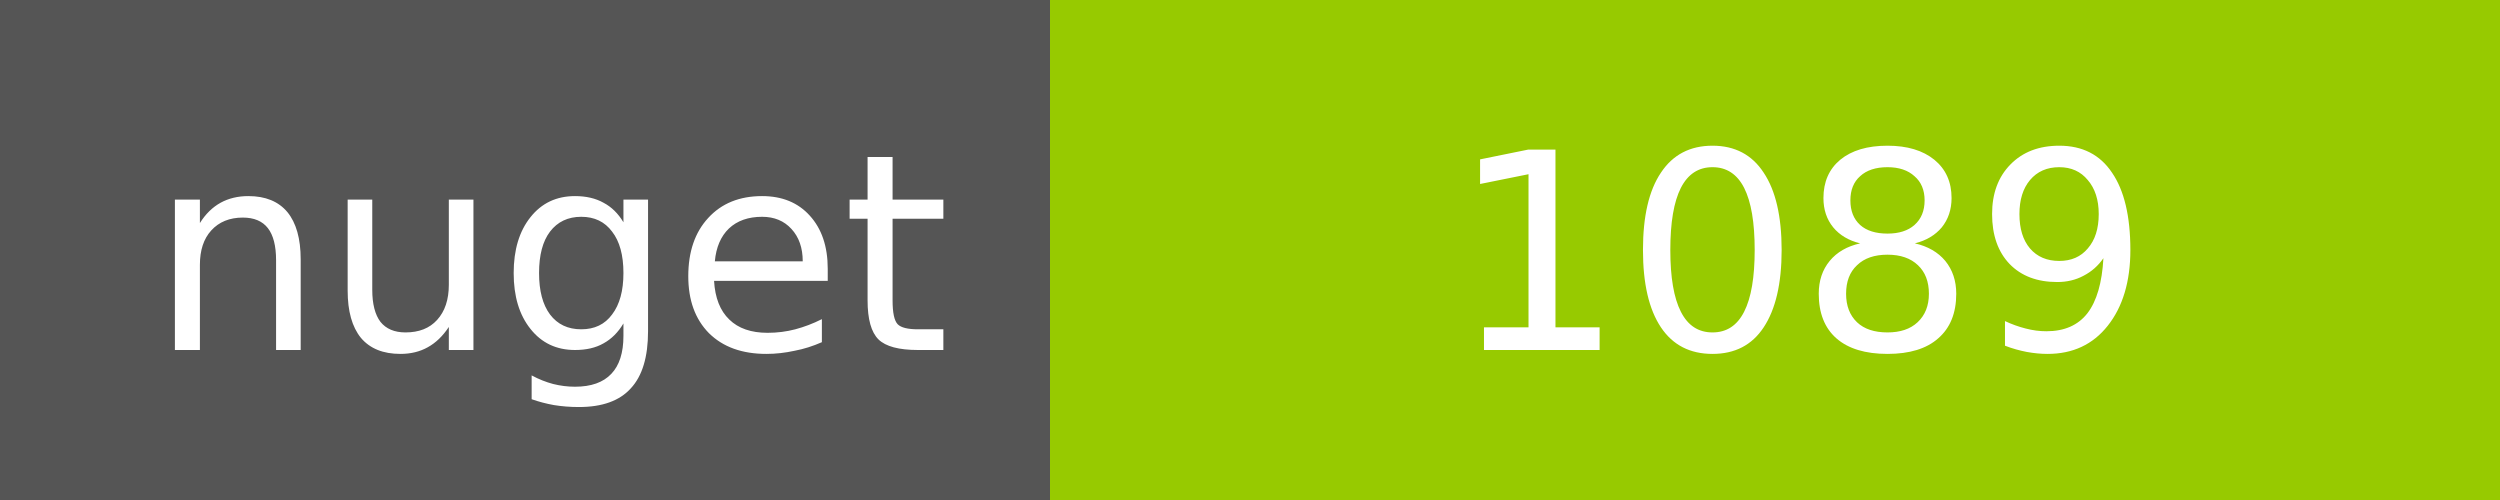
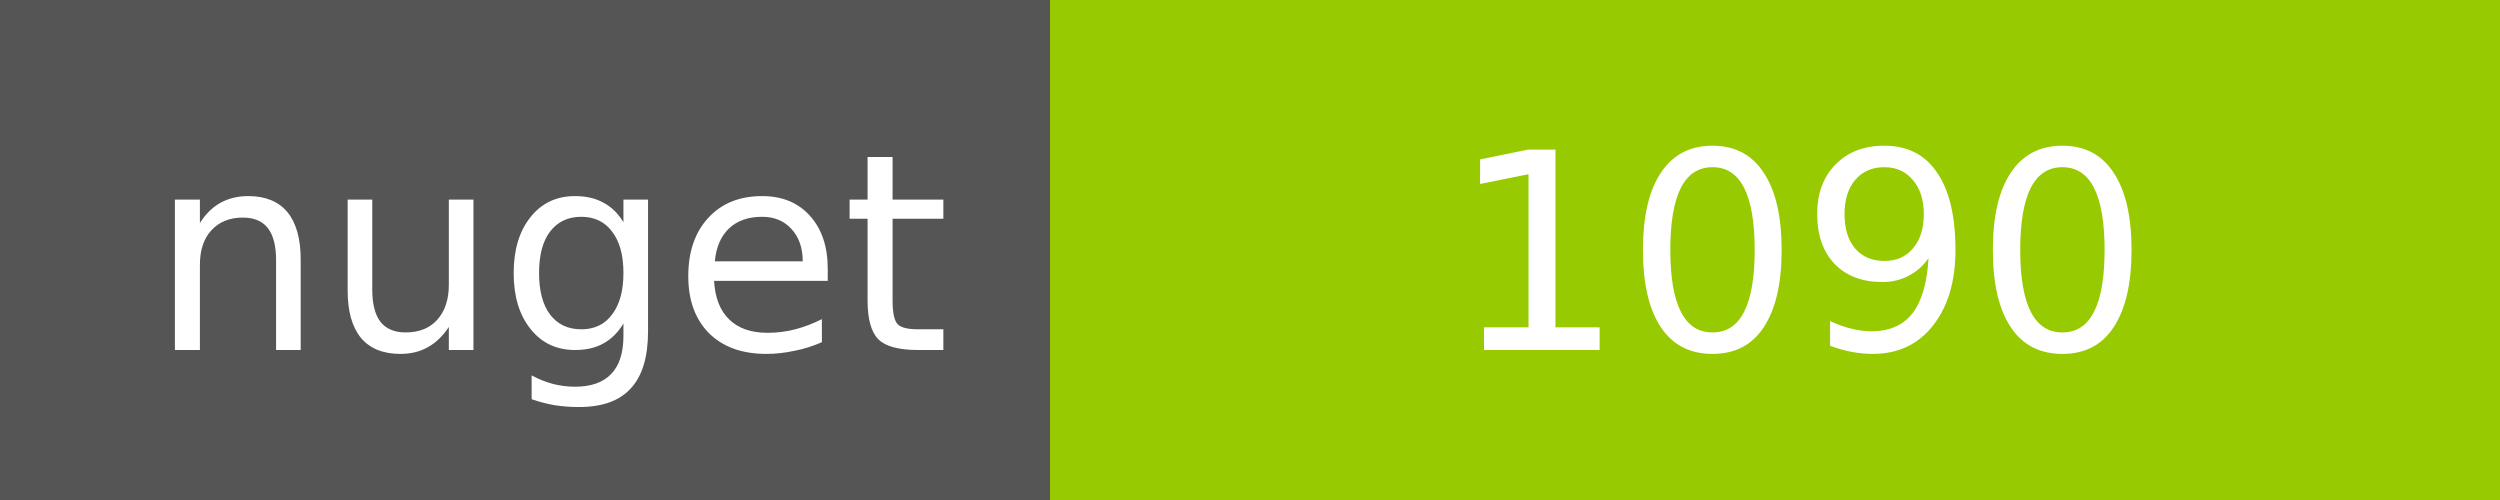
<svg xmlns="http://www.w3.org/2000/svg" width="100" height="20">
  <g shape-rendering="crispEdges">
    <path fill="#555" d="M0 0h42v20H0z" />
    <path fill="#97CA00" d="M42 0h58v20H42z" />
  </g>
  <g fill="#fff" text-anchor="middle" font-family="DejaVu Sans,Verdana,Geneva,sans-serif" font-size="11">
    <text x="22" y="14">nuget</text>
-     <text x="72" y="14">1089</text>
+     <text x="72" y="14">1090</text>
  </g>
</svg>
